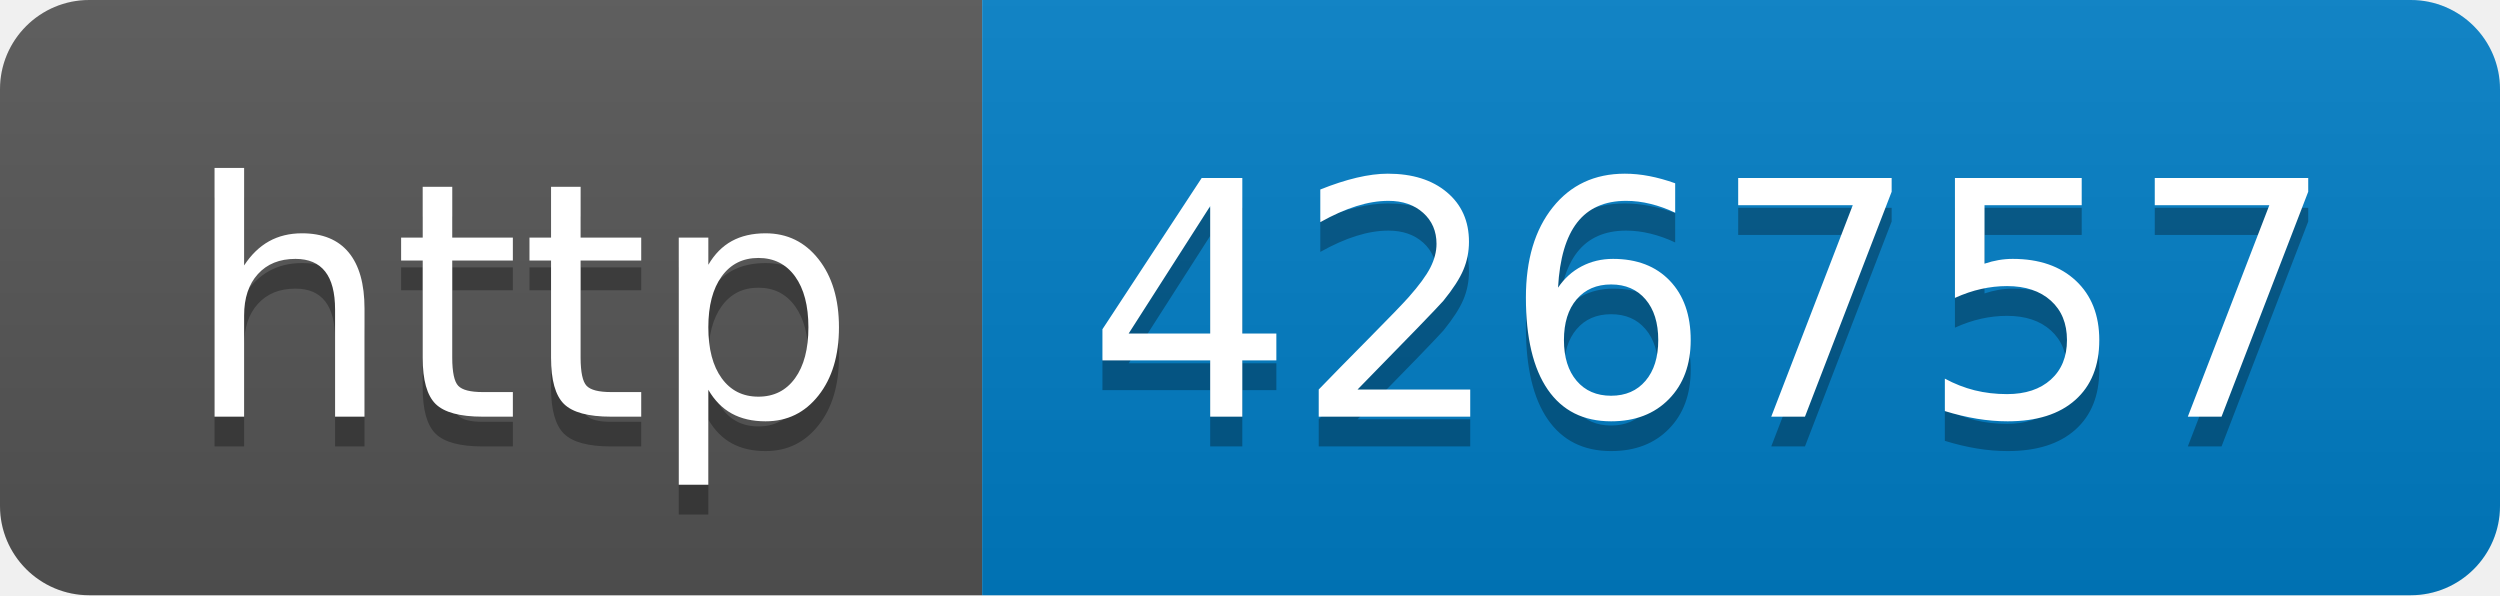
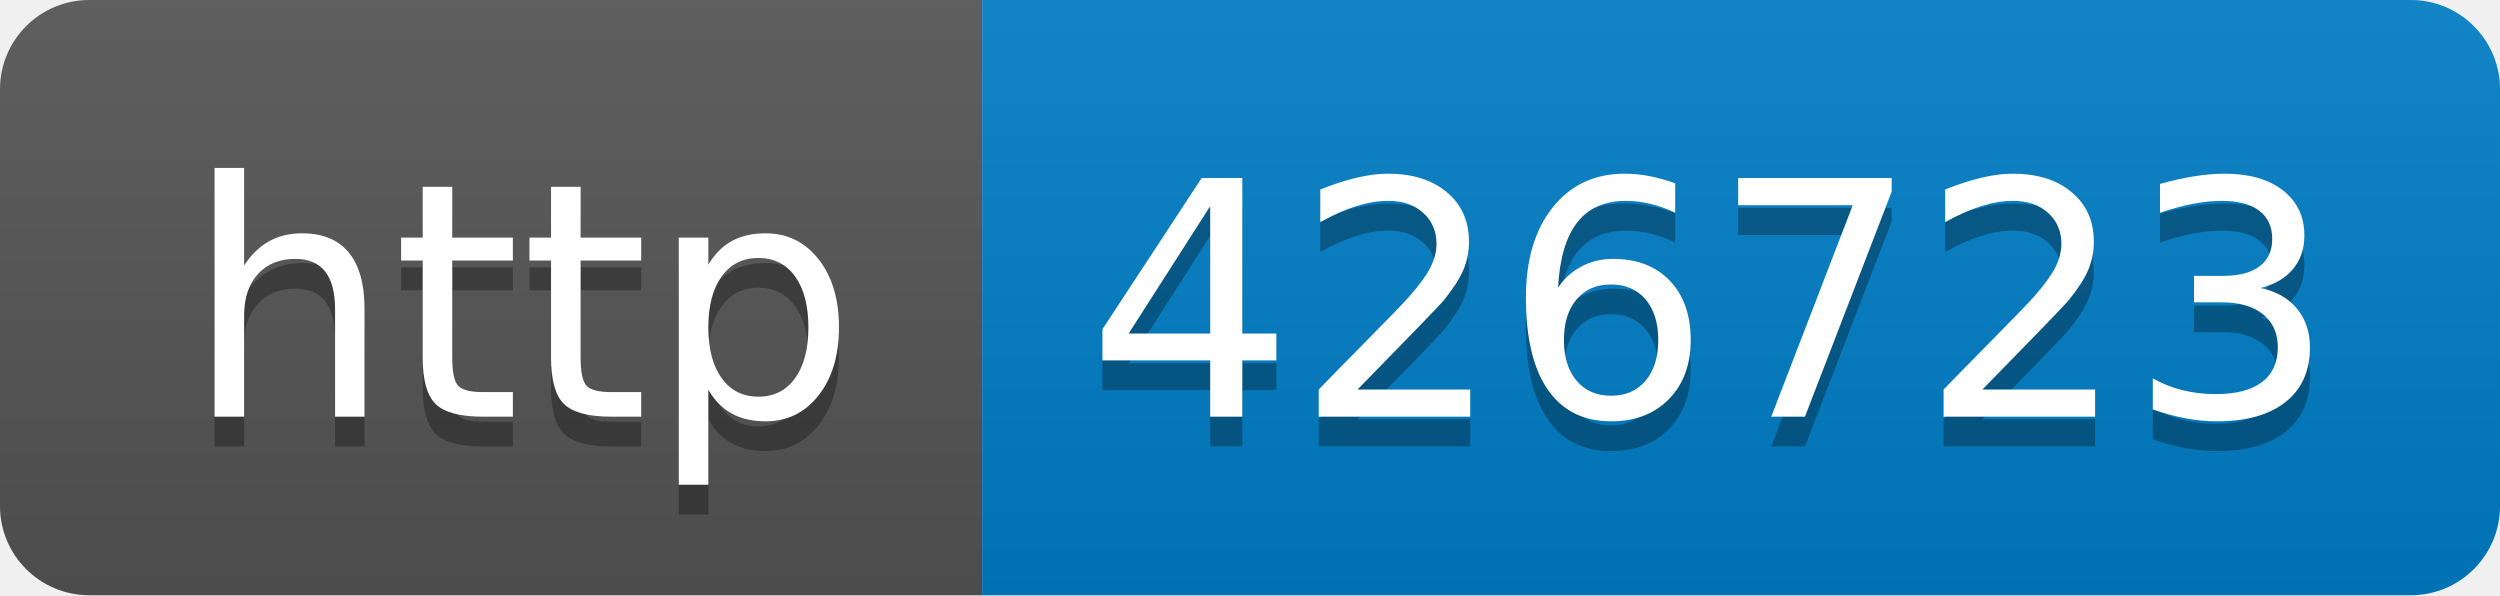
- <svg xmlns="http://www.w3.org/2000/svg" width="84" height="20" role="img" aria-label="http: 426757">
+ <svg xmlns="http://www.w3.org/2000/svg" width="84" height="20" role="img" aria-label="http: 426723">
  <linearGradient id="s" x2="0" y2="100%">
    <stop offset="0" stop-color="#bbb" stop-opacity=".1" />
    <stop offset="1" stop-opacity=".1" />
  </linearGradient>
  <clipPath id="r">
    <rect width="84" height="20" rx="3" fill="#fff" />
  </clipPath>
  <g clip-path="url(#r)">
    <rect width="33" height="20" fill="#555" />
    <rect x="33" width="51" height="20" fill="#007ec6" />
    <rect width="84" height="20" fill="url(#s)" />
  </g>
  <g fill="#fff" text-anchor="middle" font-family="Verdana,Geneva,DejaVu Sans,sans-serif" text-rendering="geometricPrecision" font-size="110">
    <text aria-hidden="true" x="175" y="150" fill="#010101" fill-opacity=".3" transform="scale(.1)" textLength="230">http</text>
    <text x="175" y="140" transform="scale(.1)" fill="#fff" textLength="230">http</text>
-     <text aria-hidden="true" x="575" y="150" fill="#010101" fill-opacity=".3" transform="scale(.1)" textLength="410">426757</text>
-     <text x="575" y="140" transform="scale(.1)" fill="#fff" textLength="410">426757</text>
+     <text aria-hidden="true" x="575" y="150" fill="#010101" fill-opacity=".3" transform="scale(.1)" textLength="410">426723</text>
+     <text x="575" y="140" transform="scale(.1)" fill="#fff" textLength="410">426723</text>
  </g>
</svg>
